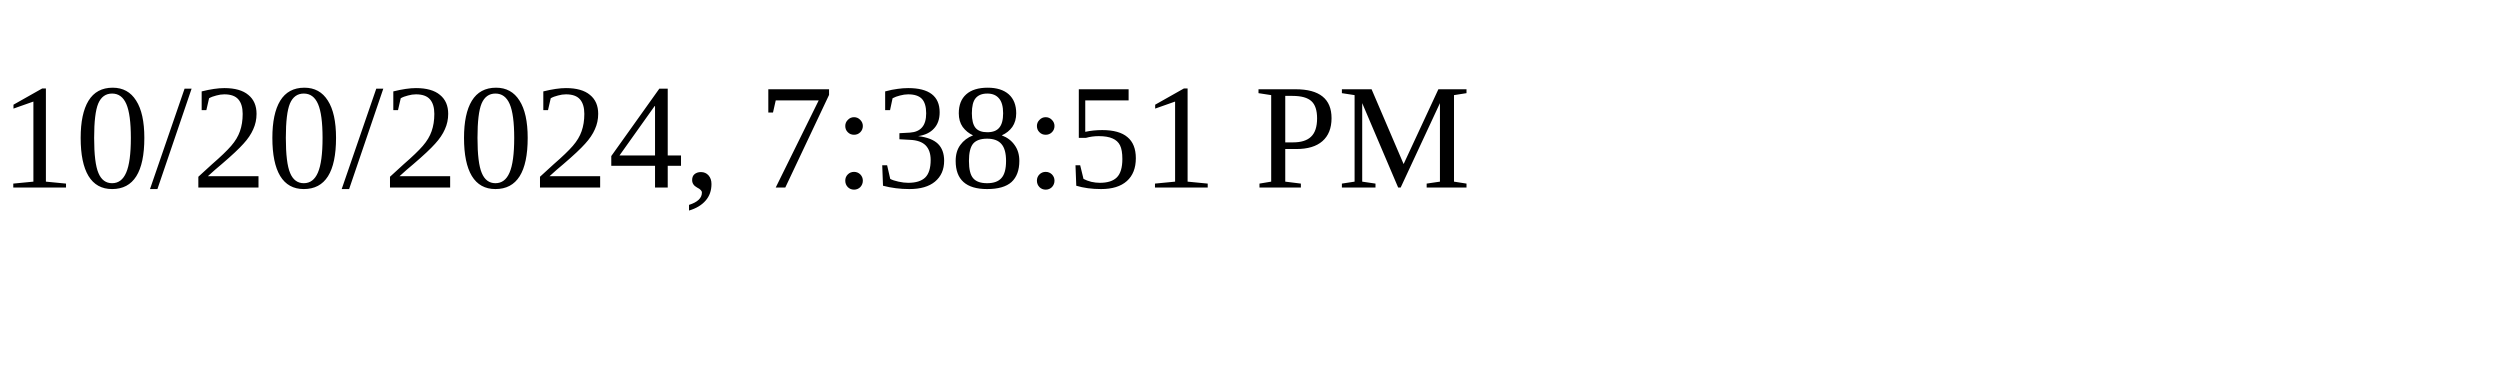
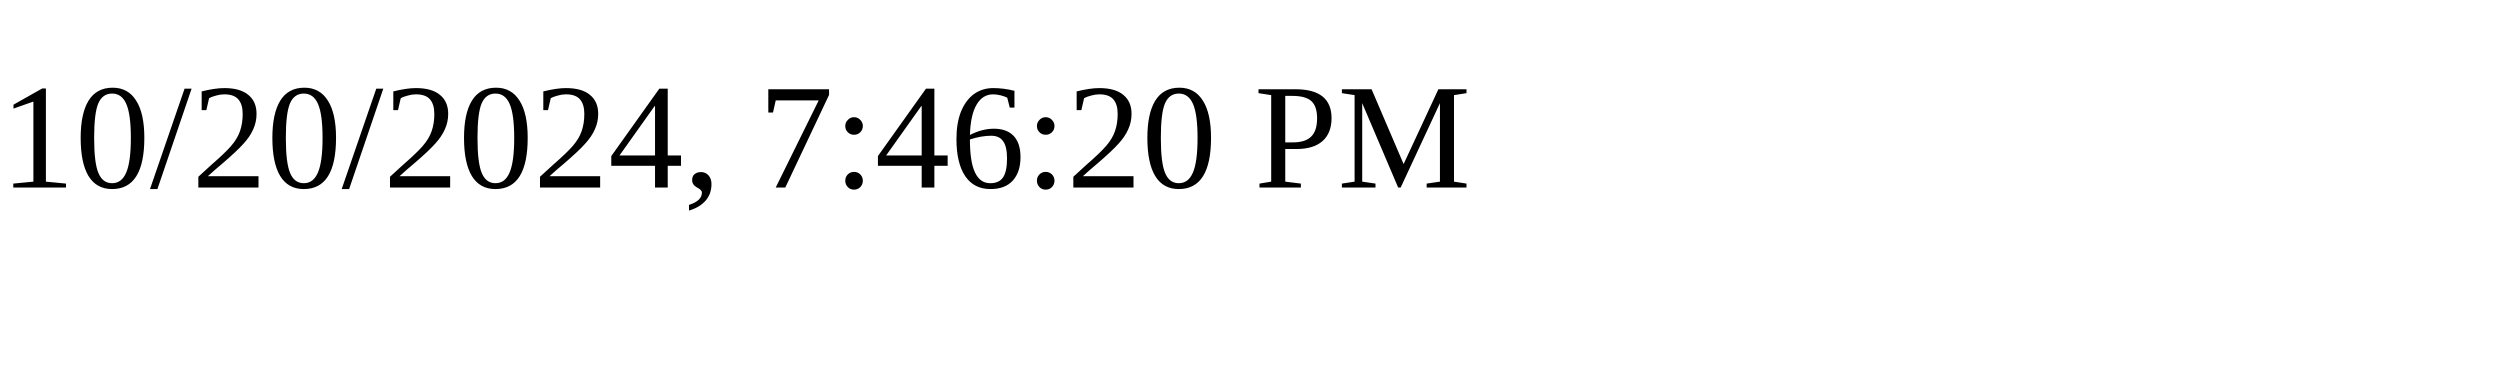
<svg xmlns="http://www.w3.org/2000/svg" height="30" width="200">
-   <text x="0" y="15">10/20/2024, 7:38:51 PM</text>
+   <text x="0" y="15">10/20/2024, 7:46:20 PM</text>
</svg>
